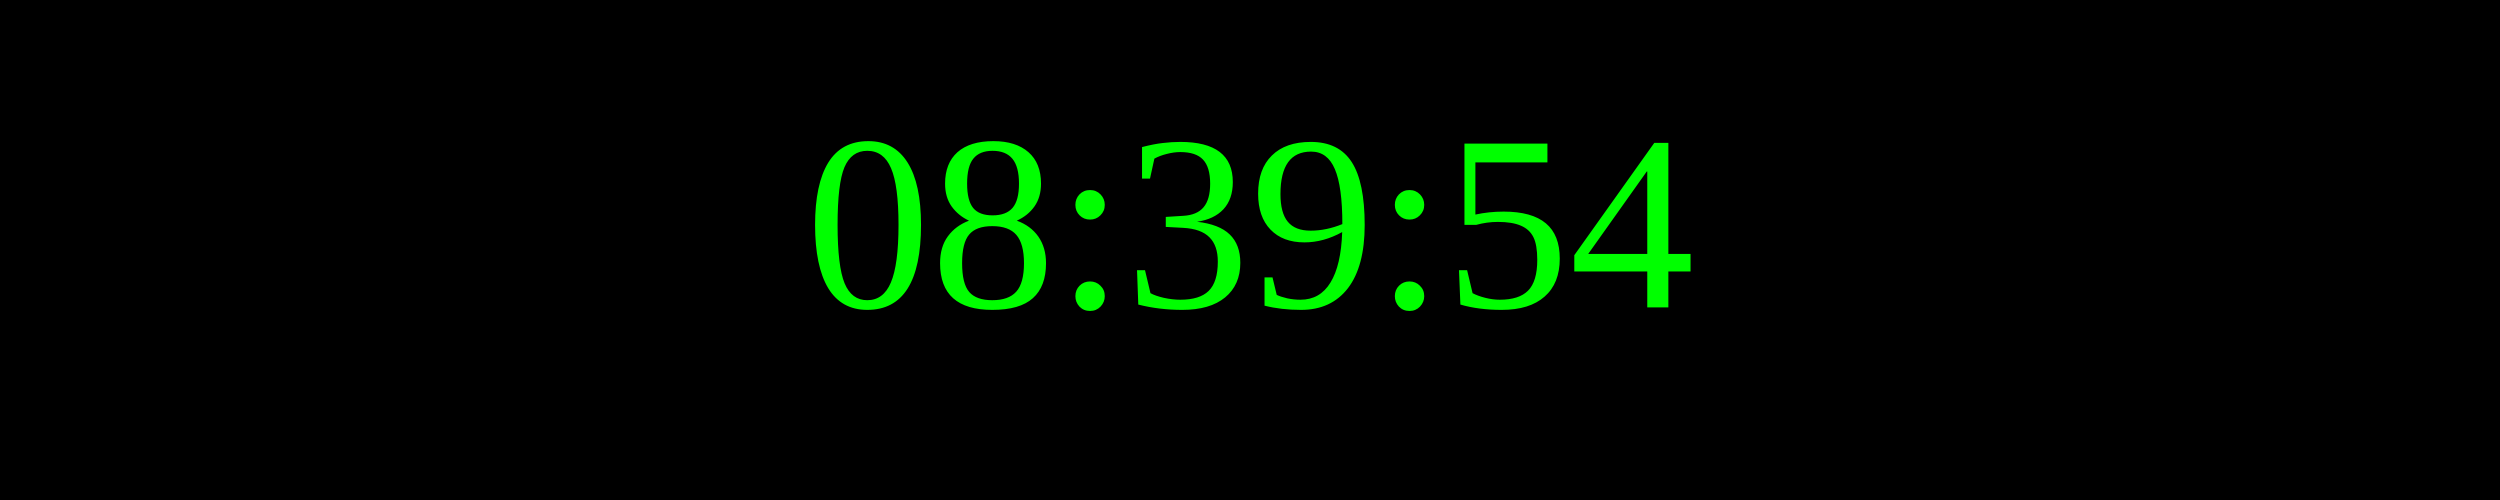
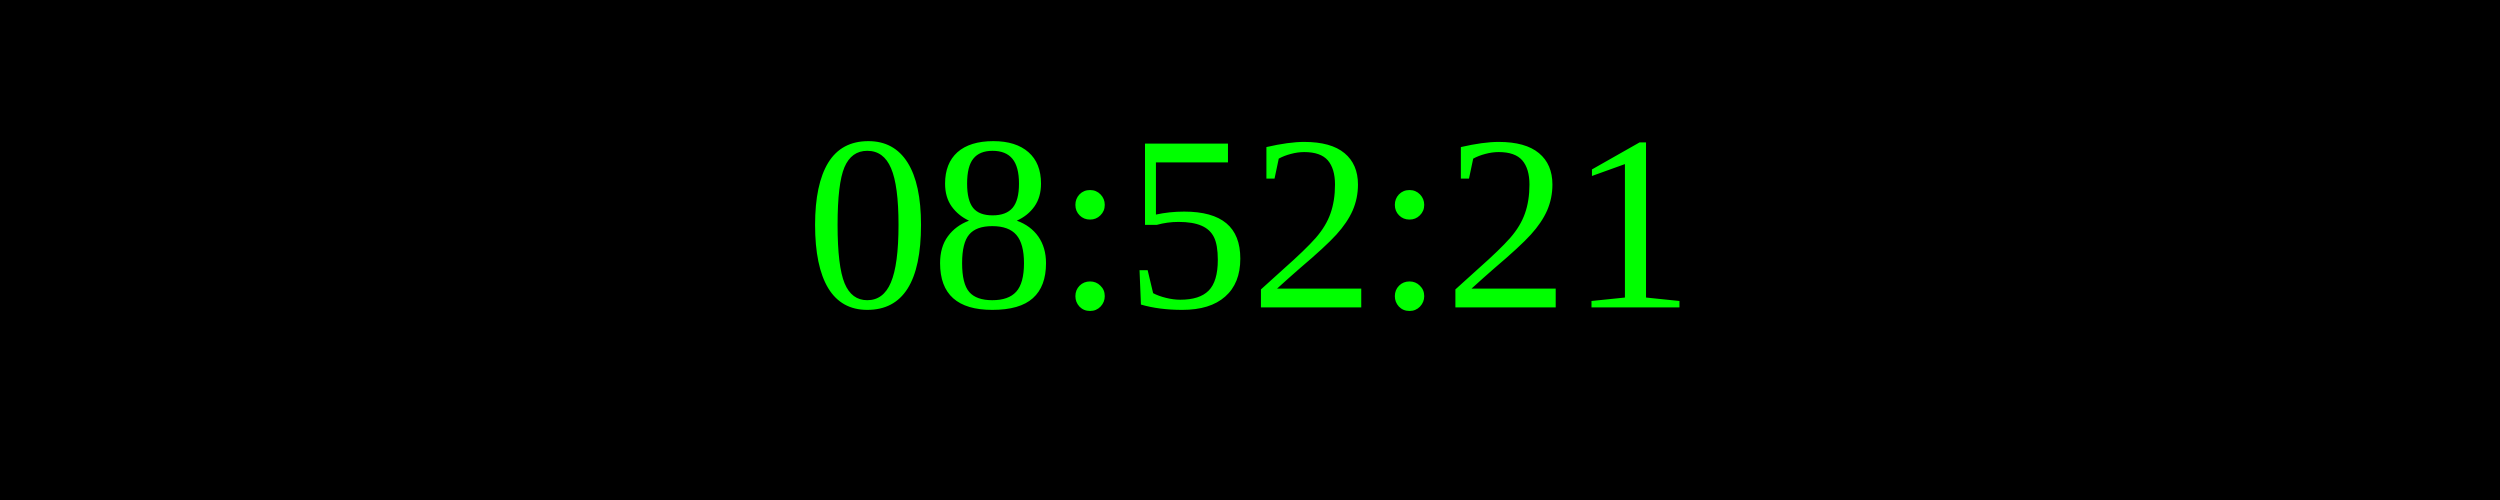
<svg xmlns="http://www.w3.org/2000/svg" width="250" height="50">
  <rect width="100%" height="100%" fill="black" />
  <text x="50%" y="50%" font-size="25" fill="lime" text-anchor="middle" dominant-baseline="middle">
- 08:39:54
+ 08:52:21
</text>
</svg>
